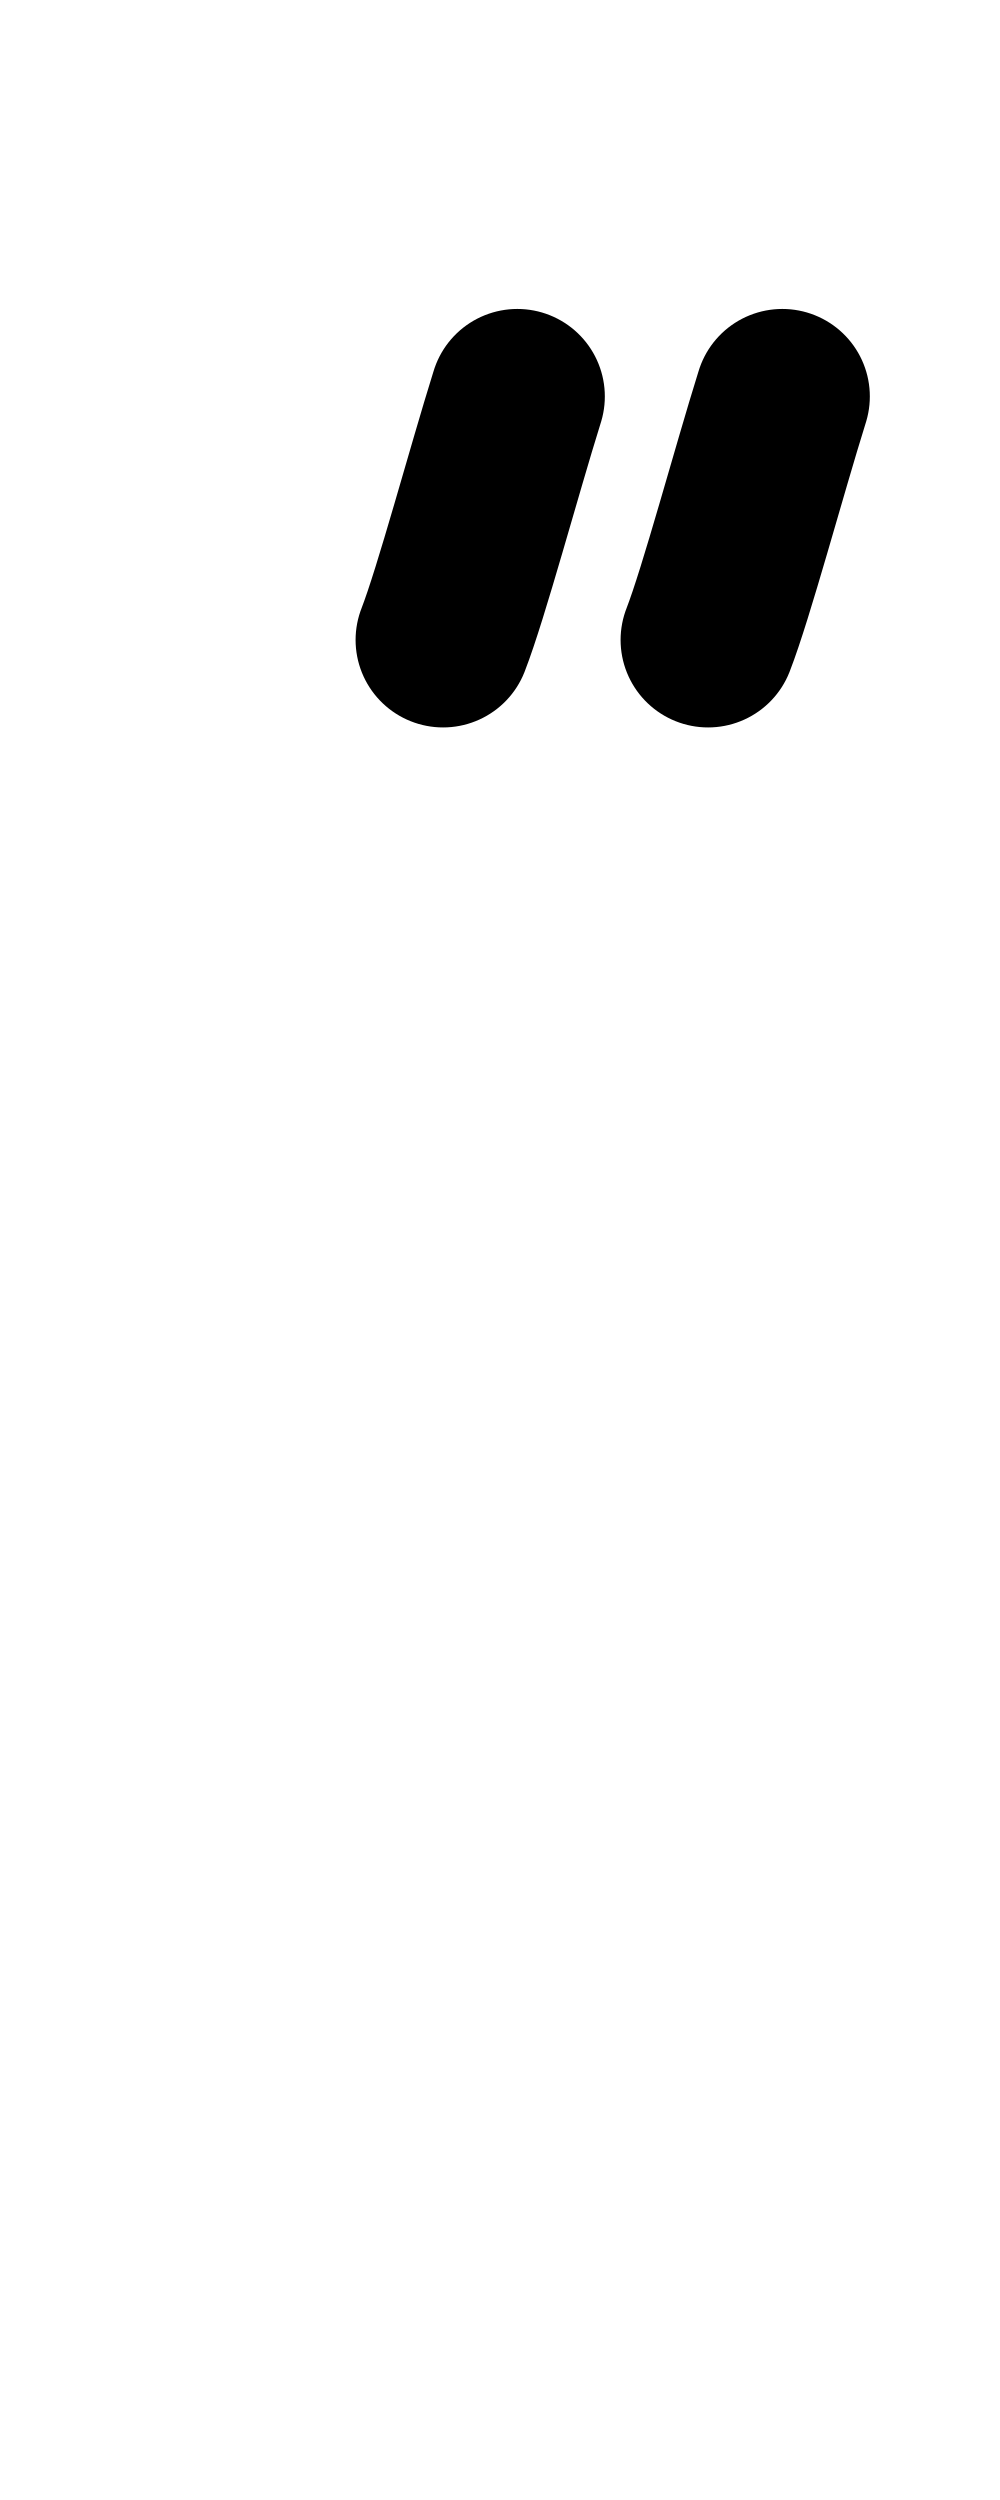
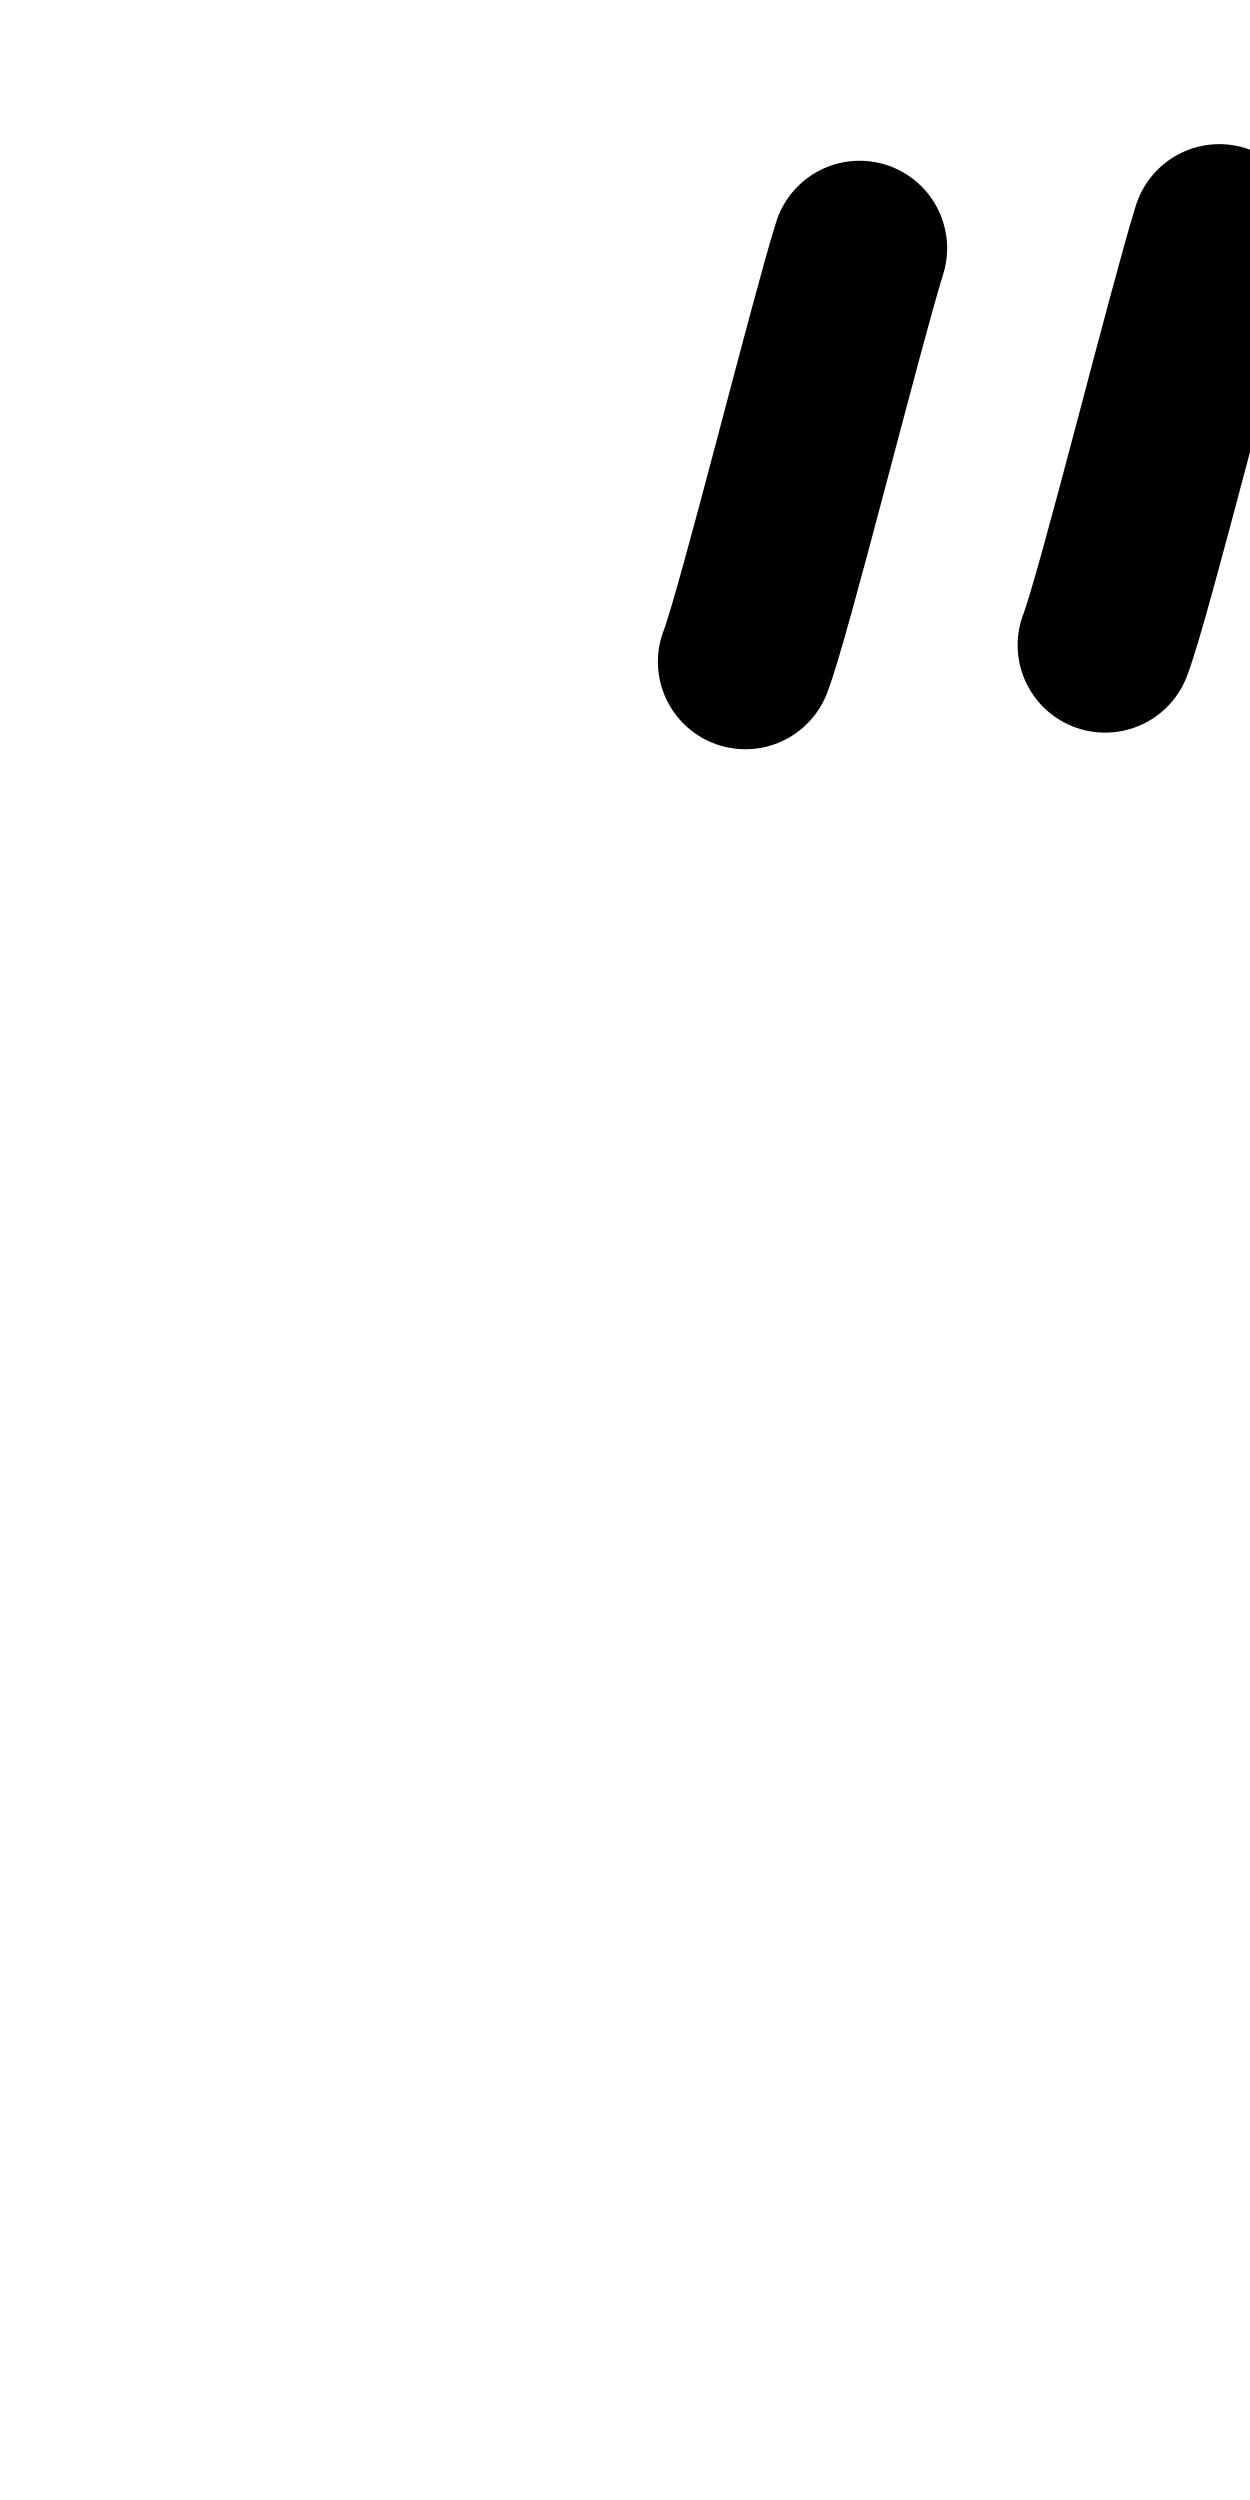
- <svg xmlns="http://www.w3.org/2000/svg" height="1000" width="400" version="1.1" id="svg1" viewBox="0 0 400 1000">
+ <svg xmlns="http://www.w3.org/2000/svg" height="1000" width="500" version="1.1" id="svg1" viewBox="0 0 500 1000" xml:space="preserve">
  <defs id="defs4">
-     <font horiz-adv-x="400" id="font1" horiz-origin-y="250" horiz-origin-x="0" vert-origin-x="512" vert-origin-y="768" vert-adv-y="1024">
-       <font-face units-per-em="1000" ascent="650" cap-height="625" x-height="375" descent="250" id="font-face1" font-family="SVGFont 1" />
+     <font horiz-adv-x="500" id="font1" horiz-origin-y="200" horiz-origin-x="0" vert-origin-x="512" vert-origin-y="768" vert-adv-y="1024">
+       <font-face units-per-em="1000" ascent="735" cap-height="735" x-height="400" descent="200" id="font-face1" font-family="SVGFont 1" />
      <missing-glyph d="M0,0h1000v1000h-1000z" id="missing-glyph1" />
    </font>
  </defs>
  <g id="layer1">
-     <path style="opacity:1;fill:none;stroke:#000000;stroke-width:70;stroke-linecap:round;stroke-linejoin:round" d="m 312.933,158.58 c -9.519,30.441 -22.387,78.614 -29.698,97.397" id="path2" />
-     <path style="opacity:1;fill:none;stroke:#000000;stroke-width:70;stroke-linecap:round;stroke-linejoin:round" d="m 206.933,158.58 c -9.519,30.441 -22.387,78.614 -29.698,97.397" id="path3" />
+     <path style="fill:none;stroke:#000000;stroke-width:70;stroke-linecap:round;stroke-linejoin:round" d="m 343.849,99.302 c -9.519,30.441 -38.387,146.614 -45.698,165.397" id="path2" />
+     <path style="fill:none;stroke:#000000;stroke-width:70;stroke-linecap:round;stroke-linejoin:round" d="M 487.748,92.657 C 478.229,123.097 449.361,239.27 442.05,258.054" id="path2-6" />
  </g>
</svg>
